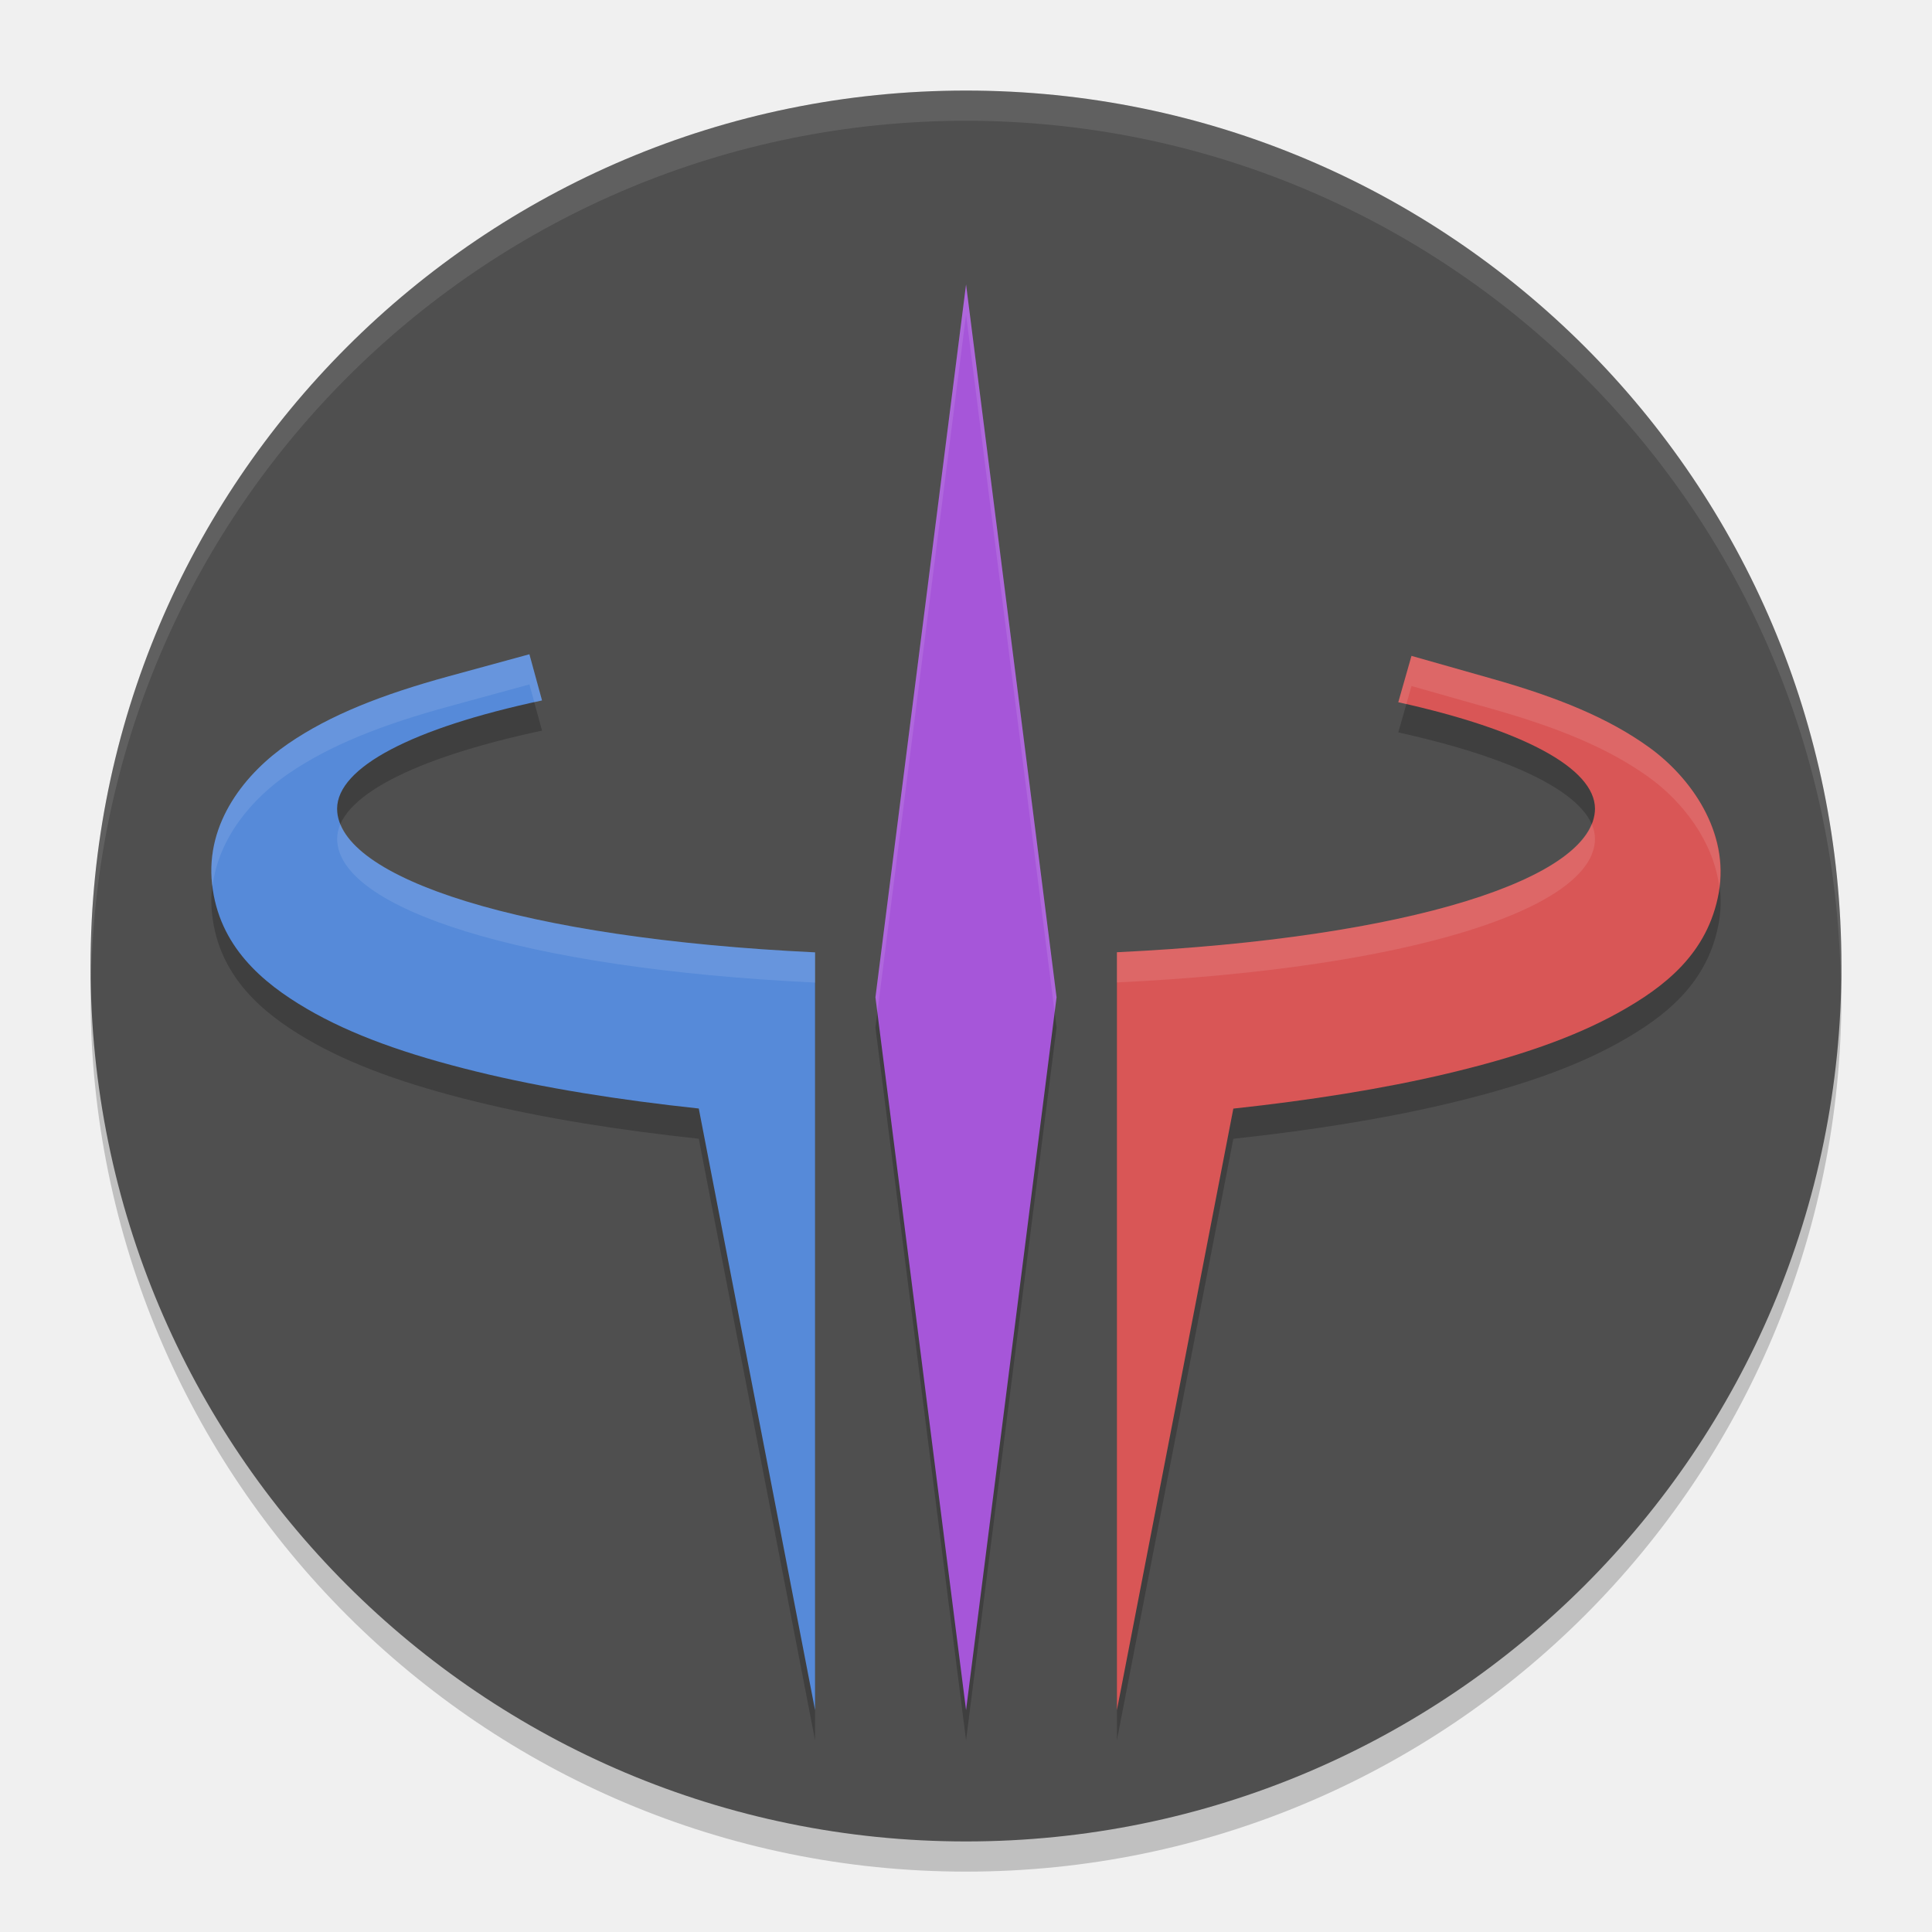
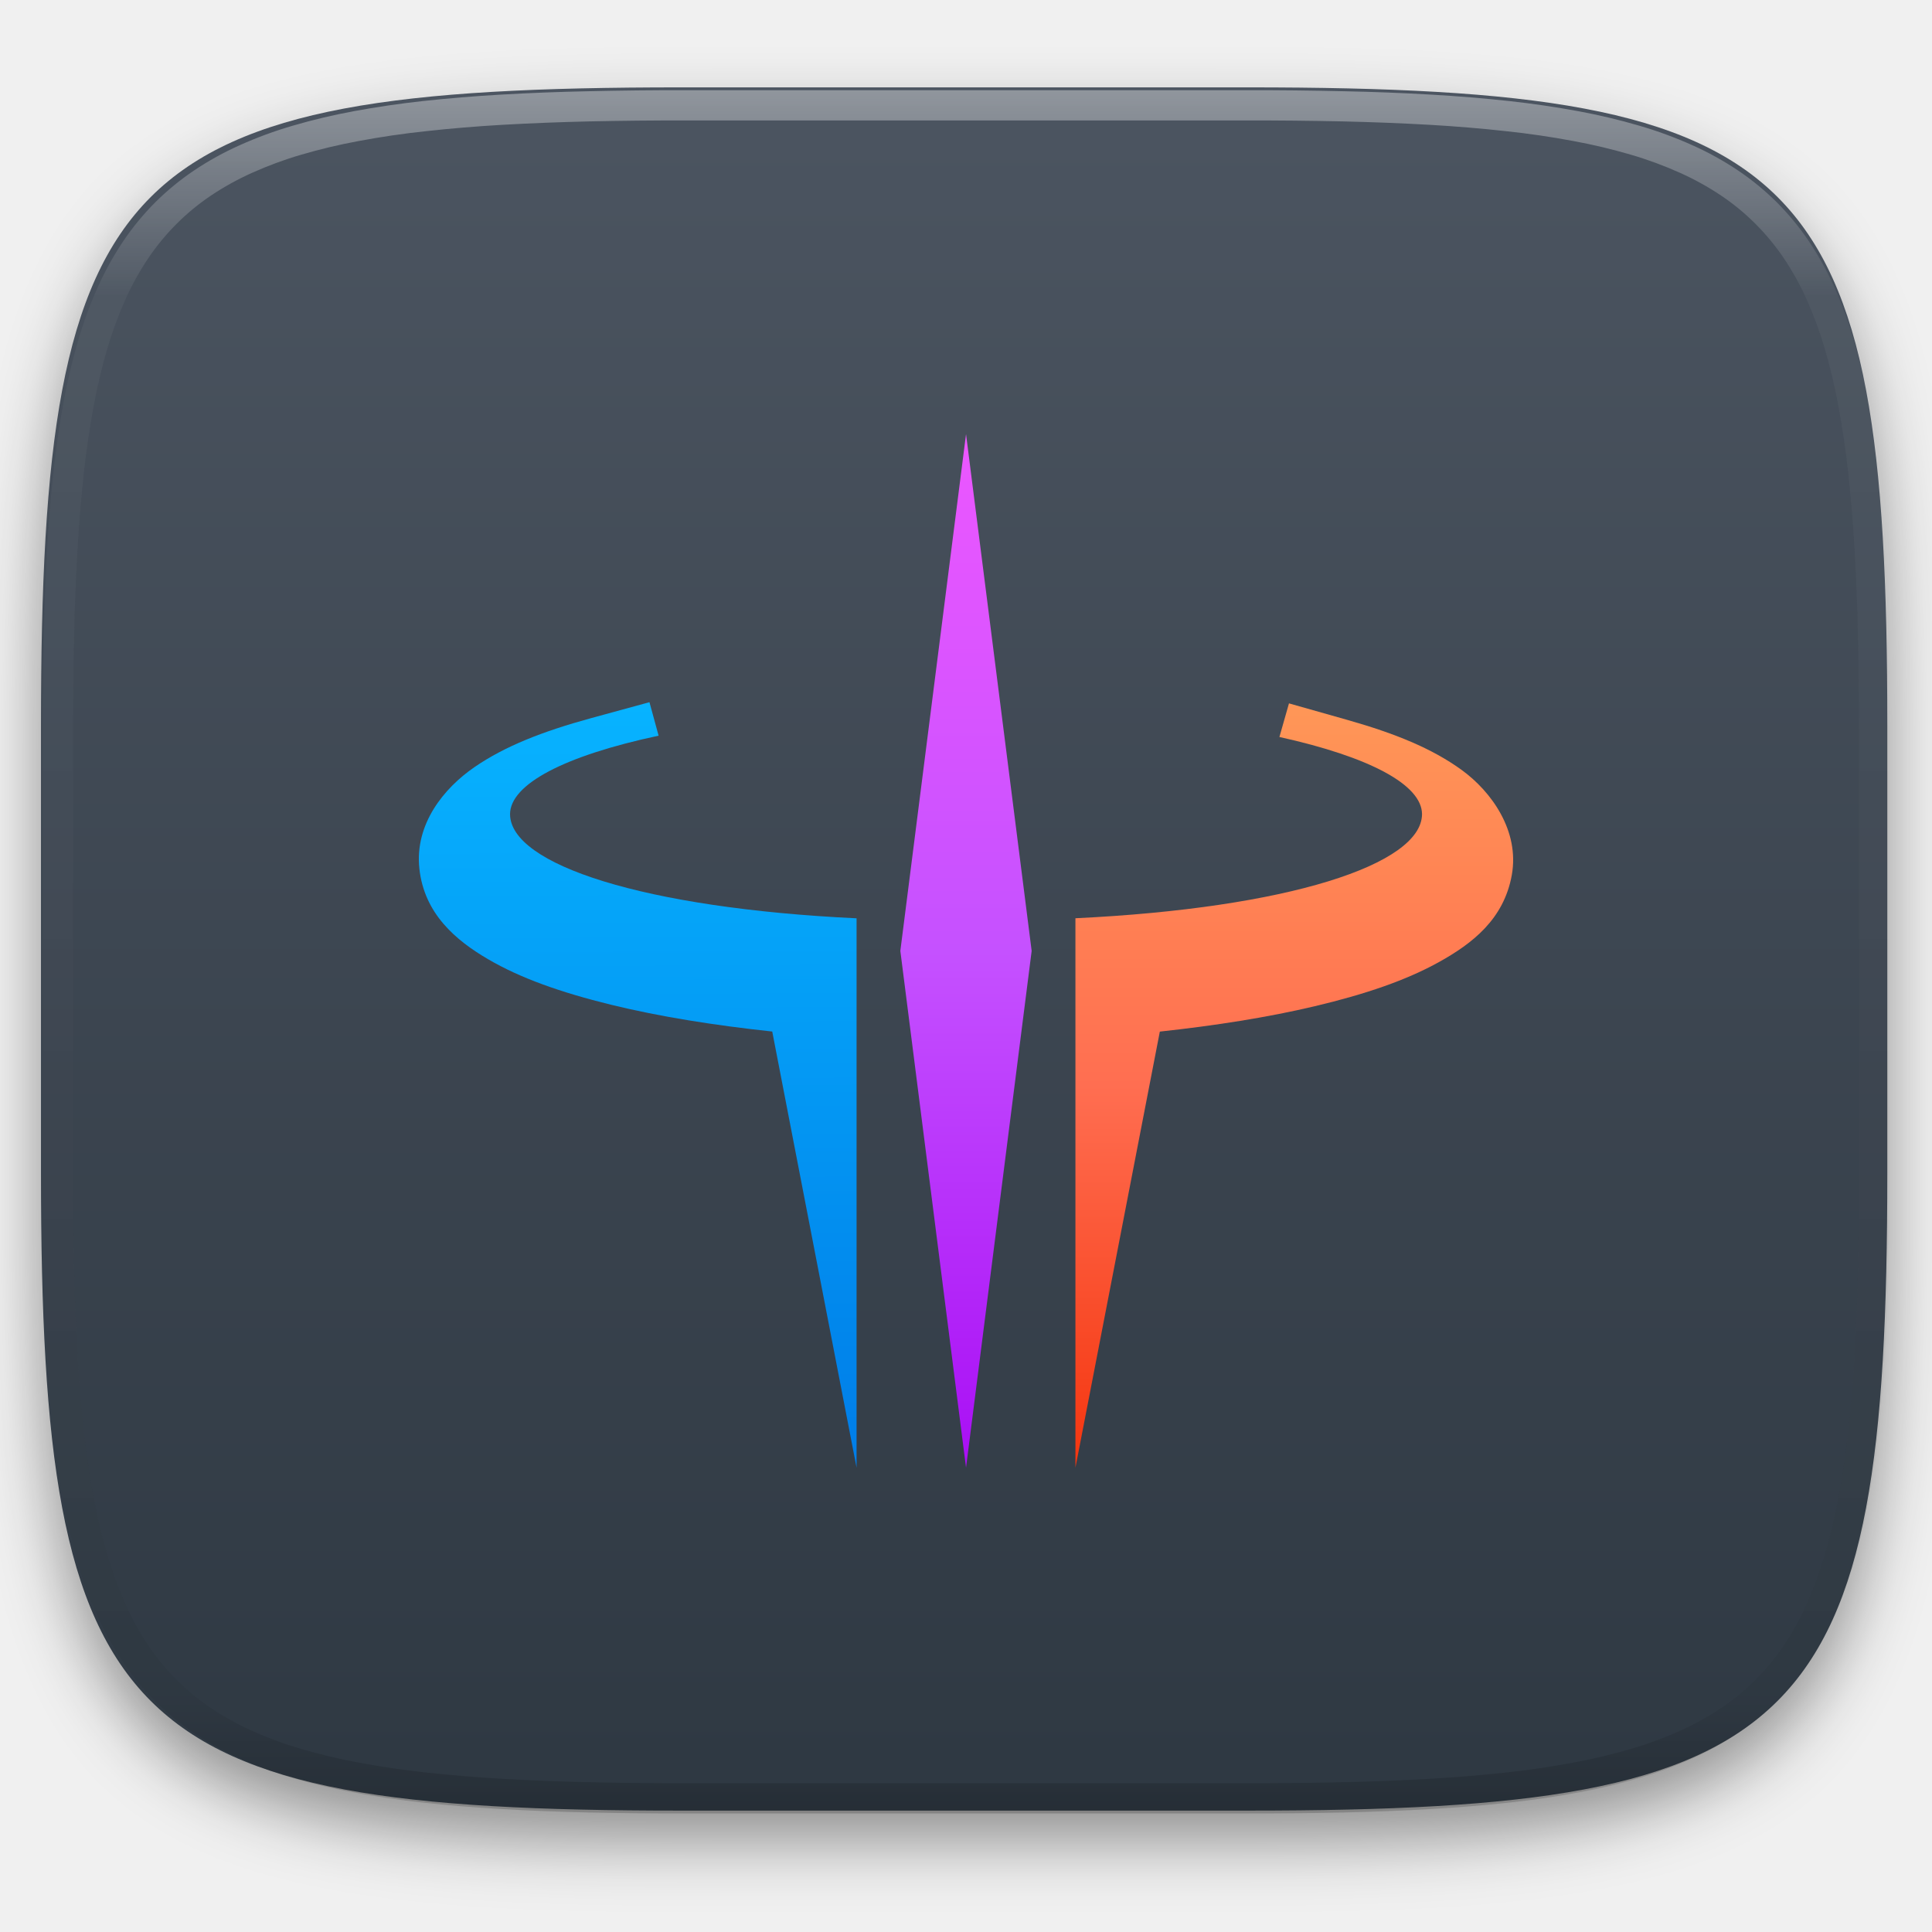
- <svg xmlns="http://www.w3.org/2000/svg" width="64" height="64" version="1.1" viewBox="0 0 64 64">
-   <circle style="opacity:0.2" cx="32" cy="33" r="29" />
-   <circle cx="32" cy="32" r="29" style="fill:#4f4f4f" />
-   <path d="M 32.002,10.424 29,34.037 32.002,57.65 35,34.037 Z M 17.537,22.673 14.857,23.406 c -2.197,0.602 -3.919,1.276 -5.309,2.23 -1.39,0.954 -2.748,2.596 -2.523,4.65 0.225,2.054 1.66,3.267 3.139,4.132 1.478,0.864 3.311,1.514 5.61,2.078 2.232,0.548 4.743,0.944 7.374,1.226 L 27,57.65 V 38.098 32.548 c -9.697,-0.462 -15.829,-2.452 -15.833,-4.761 0.008,-1.364 2.471,-2.664 6.788,-3.584 z m 29.22,0.054 -0.437,1.535 c 4.152,0.916 6.507,2.191 6.516,3.524 -0.01,2.308 -6.144,4.297 -15.837,4.758 V 38.104 57.65 l 3.857,-19.926 c 2.512,-0.272 4.917,-0.647 7.075,-1.158 2.331,-0.552 4.195,-1.191 5.702,-2.032 1.507,-0.84 2.943,-1.948 3.304,-3.963 0.361,-2.016 -0.93,-3.814 -2.292,-4.802 -1.362,-0.988 -3.053,-1.671 -5.217,-2.284 z" style="opacity:0.2" />
-   <path style="fill:#a656d9" d="M 32.002,9.424 29,33.037 32.002,56.65 35,33.037 Z" />
-   <path style="fill:#568ad9" d="m 17.537,21.673 -2.68,0.732 c -2.197,0.602 -3.919,1.276 -5.309,2.23 -1.39,0.954 -2.748,2.596 -2.523,4.65 0.225,2.054 1.66,3.267 3.139,4.132 1.478,0.864 3.311,1.514 5.61,2.078 2.232,0.548 4.743,0.944 7.374,1.226 L 27,56.65 V 37.098 31.548 c -9.697,-0.462 -15.829,-2.452 -15.833,-4.761 0.008,-1.364 2.471,-2.664 6.788,-3.584 z" />
-   <path style="fill:#d95656" d="m 46.757,21.727 -0.437,1.535 c 4.152,0.916 6.507,2.191 6.516,3.524 -0.01,2.308 -6.144,4.297 -15.837,4.758 V 37.104 56.65 l 3.857,-19.926 c 2.512,-0.272 4.917,-0.647 7.075,-1.158 2.331,-0.552 4.195,-1.191 5.702,-2.032 1.507,-0.84 2.943,-1.948 3.304,-3.963 0.361,-2.016 -0.93,-3.814 -2.292,-4.802 -1.362,-0.988 -3.053,-1.671 -5.217,-2.284 z" />
-   <path style="opacity:0.1;fill:#ffffff" d="M 32,3 A 29,29 0 0 0 3,32 29,29 0 0 0 3.018,32.488 29,29 0 0 1 32,4 29,29 0 0 1 60.975,32.494 29,29 0 0 0 61,32 29,29 0 0 0 32,3 Z" />
-   <path style="opacity:0.1;fill:#ffffff" d="M 32.002,9.424 29,33.037 l 0.064,0.5 2.938,-23.113 2.934,23.113 0.064,-0.5 z M 17.537,21.674 14.857,22.406 c -2.197,0.602 -3.92,1.275 -5.311,2.229 -1.39,0.954 -2.746,2.596 -2.521,4.65 0.003,0.027 0.012,0.051 0.016,0.078 0.194,-1.621 1.332,-2.923 2.506,-3.729 1.39,-0.954 3.113,-1.627 5.311,-2.229 l 2.68,-0.732 0.162,0.59 c 0.089,-0.02 0.166,-0.041 0.256,-0.061 z m 29.221,0.053 -0.438,1.537 c 0.094,0.021 0.174,0.043 0.266,0.064 l 0.172,-0.602 2.672,0.758 c 2.164,0.614 3.854,1.295 5.217,2.283 1.087,0.789 2.114,2.098 2.307,3.617 0.252,-1.939 -0.987,-3.66 -2.307,-4.617 -1.362,-0.988 -3.053,-1.67 -5.217,-2.283 z m 5.967,5.564 C 51.89,29.379 45.977,31.117 37,31.545 v 1 c 9.693,-0.462 15.826,-2.45 15.836,-4.758 -0.001,-0.167 -0.038,-0.332 -0.111,-0.496 z m -41.447,0.002 c -0.072,0.163 -0.108,0.328 -0.109,0.494 0.004,2.309 6.135,4.3 15.832,4.762 v -1 C 18.021,31.121 12.109,29.381 11.277,27.293 Z" />
+ <svg xmlns="http://www.w3.org/2000/svg" style="isolation:isolate" viewBox="0 0 256 256" width="256" height="256">
+   <defs>
+     <filter id="bORkbMiH1t95nzuLnDHcAgfn0MxbYObw" x="-200%" y="-200%" width="400%" height="400%" filterUnits="objectBoundingBox" color-interpolation-filters="sRGB">
+       <feGaussianBlur in="SourceGraphic" stdDeviation="4.294" />
+       <feOffset dx="0" dy="4" result="pf_100_offsetBlur" />
+       <feFlood flood-color="#000000" flood-opacity="0.4" />
+       <feComposite in2="pf_100_offsetBlur" operator="in" result="pf_100_dropShadow" />
+       <feBlend in="SourceGraphic" in2="pf_100_dropShadow" mode="normal" />
+     </filter>
+   </defs>
+   <g filter="url(#bORkbMiH1t95nzuLnDHcAgfn0MxbYObw)">
+     <linearGradient id="_lgradient_16" x1="0" y1="0" x2="-1.8369701987210297e-16" y2="1" gradientTransform="matrix(244.648,0,0,228.338,5.43,11.577)" gradientUnits="userSpaceOnUse">
+       <stop offset="0%" stop-opacity="1" style="stop-color:rgb(76,85,97)" />
+       <stop offset="100%" stop-opacity="1" style="stop-color:rgb(46,56,66)" />
+     </linearGradient>
+     <path d=" M 165.439 11.577 C 239.495 11.577 250.078 22.134 250.078 96.12 L 250.078 155.371 C 250.078 229.358 239.495 239.915 165.439 239.915 L 90.069 239.915 C 16.014 239.915 5.43 229.358 5.43 155.371 L 5.43 96.12 C 5.43 22.134 16.014 11.577 90.069 11.577 L 165.439 11.577 Z " id="shape" fill="url(#_lgradient_16)" />
+   </g>
+   <g opacity="0.4">
+     <linearGradient id="_lgradient_17" x1="0.517" y1="0" x2="0.517" y2="1" gradientTransform="matrix(244.65,0,0,228.34,5.68,11.95)" gradientUnits="userSpaceOnUse">
+       <stop offset="0%" stop-opacity="1" style="stop-color:rgb(255,255,255)" />
+       <stop offset="12.5%" stop-opacity="0.098" style="stop-color:rgb(255,255,255)" />
+       <stop offset="92.5%" stop-opacity="0.098" style="stop-color:rgb(0,0,0)" />
+       <stop offset="100%" stop-opacity="0.498" style="stop-color:rgb(0,0,0)" />
+     </linearGradient>
+     <path d=" M 165.068 11.951 C 169.396 11.941 173.724 11.991 178.052 12.089 C 181.927 12.167 185.803 12.315 189.678 12.541 C 193.131 12.737 196.583 13.022 200.026 13.395 C 203.085 13.73 206.144 14.181 209.174 14.741 C 211.889 15.243 214.574 15.881 217.22 16.657 C 219.62 17.355 221.971 18.219 224.243 19.241 C 226.358 20.184 228.384 21.304 230.302 22.591 C 232.142 23.829 233.863 25.244 235.437 26.806 C 237.001 28.378 238.417 30.088 239.656 31.925 C 240.945 33.841 242.066 35.865 243.02 37.967 C 244.043 40.247 244.909 42.585 245.617 44.972 C 246.394 47.615 247.034 50.297 247.535 53.009 C 248.096 56.035 248.548 59.081 248.883 62.136 C 249.257 65.575 249.542 69.014 249.739 72.462 C 249.965 76.323 250.112 80.194 250.201 84.055 C 250.289 88.378 250.339 92.701 250.329 97.014 L 250.329 155.226 C 250.339 159.549 250.289 163.862 250.201 168.185 C 250.112 172.056 249.965 175.917 249.739 179.778 C 249.542 183.226 249.257 186.675 248.883 190.104 C 248.548 193.159 248.096 196.215 247.535 199.241 C 247.034 201.943 246.394 204.625 245.617 207.268 C 244.909 209.655 244.043 212.003 243.02 214.273 C 242.066 216.385 240.945 218.399 239.656 220.315 C 238.417 222.152 237.001 223.872 235.437 225.434 C 233.863 226.996 232.142 228.411 230.302 229.649 C 228.384 230.936 226.358 232.056 224.243 232.999 C 221.971 234.021 219.62 234.885 217.22 235.593 C 214.574 236.369 211.889 237.007 209.174 237.499 C 206.144 238.068 203.085 238.51 200.026 238.845 C 196.583 239.218 193.131 239.503 189.678 239.699 C 185.803 239.925 181.927 240.073 178.052 240.161 C 173.724 240.249 169.396 240.299 165.068 240.289 L 90.942 240.289 C 86.614 240.299 82.286 240.249 77.958 240.161 C 74.083 240.073 70.207 239.925 66.332 239.699 C 62.879 239.503 59.427 239.218 55.984 238.845 C 52.925 238.51 49.866 238.068 46.836 237.499 C 44.121 237.007 41.436 236.369 38.79 235.593 C 36.39 234.885 34.039 234.021 31.767 232.999 C 29.652 232.056 27.626 230.936 25.708 229.649 C 23.868 228.411 22.147 226.996 20.573 225.434 C 19.009 223.872 17.593 222.152 16.354 220.315 C 15.065 218.399 13.944 216.385 12.99 214.273 C 11.967 212.003 11.101 209.655 10.393 207.268 C 9.616 204.625 8.976 201.943 8.475 199.241 C 7.914 196.215 7.462 193.159 7.127 190.104 C 6.753 186.675 6.468 183.226 6.271 179.778 C 6.045 175.917 5.898 172.056 5.809 168.185 C 5.721 163.862 5.671 159.549 5.681 155.226 L 5.681 97.014 C 5.671 92.701 5.721 88.378 5.809 84.055 C 5.898 80.194 6.045 76.323 6.271 72.462 C 6.468 69.014 6.753 65.575 7.127 62.136 C 7.462 59.081 7.914 56.035 8.475 53.009 C 8.976 50.297 9.616 47.615 10.393 44.972 C 11.101 42.585 11.967 40.247 12.99 37.967 C 13.944 35.865 15.065 33.841 16.354 31.925 C 17.593 30.088 19.009 28.378 20.573 26.806 C 22.147 25.244 23.868 23.829 25.708 22.591 C 27.626 21.304 29.652 20.184 31.767 19.241 C 34.039 18.219 36.39 17.355 38.79 16.657 C 41.436 15.881 44.121 15.243 46.836 14.741 C 49.866 14.181 52.925 13.73 55.984 13.395 C 59.427 13.022 62.879 12.737 66.332 12.541 C 70.207 12.315 74.083 12.167 77.958 12.089 C 82.286 11.991 86.614 11.941 90.942 11.951 L 165.068 11.951 Z  M 165.078 15.96 C 169.376 15.95 173.675 15.999 177.973 16.087 C 181.8 16.176 185.626 16.323 189.452 16.539 C 192.836 16.736 196.219 17.011 199.583 17.384 C 202.554 17.699 205.515 18.131 208.446 18.681 C 211.023 19.153 213.58 19.762 216.099 20.499 C 218.322 21.147 220.495 21.953 222.6 22.896 C 224.509 23.751 226.338 24.763 228.069 25.922 C 229.692 27.013 231.207 28.26 232.594 29.646 C 233.981 31.031 235.23 32.544 236.332 34.165 C 237.492 35.894 238.506 37.712 239.361 39.608 C 240.306 41.72 241.112 43.892 241.761 46.102 C 242.509 48.617 243.109 51.162 243.591 53.736 C 244.132 56.664 244.565 59.611 244.889 62.578 C 245.263 65.938 245.539 69.308 245.735 72.688 C 245.952 76.51 246.109 80.322 246.188 84.144 C 246.276 88.437 246.325 92.721 246.325 97.014 C 246.325 97.014 246.325 97.014 246.325 97.014 L 246.325 155.226 C 246.325 155.226 246.325 155.226 246.325 155.226 C 246.325 159.519 246.276 163.803 246.188 168.096 C 246.109 171.918 245.952 175.74 245.735 179.552 C 245.539 182.932 245.263 186.302 244.889 189.672 C 244.565 192.629 244.132 195.576 243.591 198.504 C 243.109 201.078 242.509 203.623 241.761 206.138 C 241.112 208.358 240.306 210.52 239.361 212.632 C 238.506 214.528 237.492 216.356 236.332 218.075 C 235.23 219.706 233.981 221.219 232.594 222.604 C 231.207 223.98 229.692 225.227 228.069 226.318 C 226.338 227.477 224.509 228.489 222.6 229.344 C 220.495 230.297 218.322 231.093 216.099 231.741 C 213.58 232.478 211.023 233.087 208.446 233.559 C 205.515 234.109 202.554 234.541 199.583 234.865 C 196.219 235.229 192.836 235.514 189.452 235.701 C 185.626 235.917 181.8 236.074 177.973 236.153 C 173.675 236.251 169.376 236.29 165.078 236.29 C 165.078 236.29 165.078 236.29 165.068 236.29 L 90.942 236.29 C 90.932 236.29 90.932 236.29 90.932 236.29 C 86.634 236.29 82.335 236.251 78.037 236.153 C 74.21 236.074 70.384 235.917 66.558 235.701 C 63.174 235.514 59.791 235.229 56.427 234.865 C 53.456 234.541 50.495 234.109 47.564 233.559 C 44.987 233.087 42.43 232.478 39.911 231.741 C 37.688 231.093 35.515 230.297 33.41 229.344 C 31.501 228.489 29.672 227.477 27.941 226.318 C 26.318 225.227 24.803 223.98 23.416 222.604 C 22.029 221.219 20.78 219.706 19.678 218.075 C 18.518 216.356 17.504 214.528 16.649 212.632 C 15.704 210.52 14.898 208.358 14.249 206.138 C 13.501 203.623 12.901 201.078 12.419 198.504 C 11.878 195.576 11.445 192.629 11.121 189.672 C 10.747 186.302 10.472 182.932 10.275 179.552 C 10.058 175.74 9.901 171.918 9.822 168.096 C 9.734 163.803 9.685 159.519 9.685 155.226 C 9.685 155.226 9.685 155.226 9.685 155.226 L 9.685 97.014 C 9.685 97.014 9.685 97.014 9.685 97.014 C 9.685 92.721 9.734 88.437 9.822 84.144 C 9.901 80.322 10.058 76.51 10.275 72.688 C 10.472 69.308 10.747 65.938 11.121 62.578 C 11.445 59.611 11.878 56.664 12.419 53.736 C 12.901 51.162 13.501 48.617 14.249 46.102 C 14.898 43.892 15.704 41.72 16.649 39.608 C 17.504 37.712 18.518 35.894 19.678 34.165 C 20.78 32.544 22.029 31.031 23.416 29.646 C 24.803 28.26 26.318 27.013 27.941 25.922 C 29.672 24.763 31.501 23.751 33.41 22.896 C 35.515 21.953 37.688 21.147 39.911 20.499 C 42.43 19.762 44.987 19.153 47.564 18.681 C 50.495 18.131 53.456 17.699 56.427 17.384 C 59.791 17.011 63.174 16.736 66.558 16.539 C 70.384 16.323 74.21 16.176 78.037 16.087 C 82.335 15.999 86.634 15.95 90.932 15.96 C 90.932 15.96 90.932 15.96 90.942 15.96 L 165.068 15.96 C 165.078 15.96 165.078 15.96 165.078 15.96 Z " fill-rule="evenodd" id="highlight" fill="url(#_lgradient_17)" />
+   </g>
+   <g id="Group">
+     <linearGradient id="_lgradient_18" x1="0" y1="0" x2="-1.8369701987210297e-16" y2="1" gradientTransform="matrix(17.4,0,0,136.954,119.3,57.523)" gradientUnits="userSpaceOnUse">
+       <stop offset="0%" stop-opacity="1" style="stop-color:rgb(236,87,255)" />
+       <stop offset="50%" stop-opacity="1" style="stop-color:rgb(197,81,255)" />
+       <stop offset="100%" stop-opacity="1" style="stop-color:rgb(169,15,245)" />
+     </linearGradient>
+     <path d=" M 128.005 57.523 L 119.3 126 L 128.005 194.477 L 136.7 126 L 128.005 57.523 Z " id="Path" fill="url(#_lgradient_18)" />
+     <linearGradient id="_lgradient_19" x1="0.187" y1="0.005" x2="0.19" y2="0.999" gradientTransform="matrix(58,0,0,101.433,55.5,93.044)" gradientUnits="userSpaceOnUse">
+       <stop offset="0%" stop-opacity="1" style="stop-color:rgb(7,179,255)" />
+       <stop offset="100%" stop-opacity="1" style="stop-color:rgb(0,125,232)" />
+     </linearGradient>
+     <path d=" M 86.057 93.044 L 78.284 95.168 C 71.912 96.913 66.919 98.869 62.888 101.635 C 58.856 104.401 54.919 109.163 55.571 115.12 C 56.223 121.077 60.386 124.595 64.674 127.101 C 68.961 129.608 74.276 131.492 80.943 133.128 C 87.416 134.716 94.697 135.865 102.326 136.684 L 113.5 194.477 L 113.5 137.777 L 113.5 121.681 C 85.378 120.341 67.597 114.571 67.584 107.874 C 67.608 103.919 74.75 100.148 87.268 97.481 L 86.057 93.044 Z " id="Path" fill="url(#_lgradient_19)" />
+     <linearGradient id="_lgradient_20" x1="0" y1="0" x2="-1.8369701987210297e-16" y2="1" gradientTransform="matrix(58,0,0,101.276,142.5,93.201)" gradientUnits="userSpaceOnUse">
+       <stop offset="0%" stop-opacity="1" style="stop-color:rgb(255,151,87)" />
+       <stop offset="50%" stop-opacity="1" style="stop-color:rgb(255,110,81)" />
+       <stop offset="100%" stop-opacity="1" style="stop-color:rgb(245,53,15)" />
+     </linearGradient>
+     <path d=" M 170.796 93.201 L 169.529 97.654 C 181.568 100.312 188.401 104.007 188.426 107.874 C 188.397 114.568 170.609 120.334 142.5 121.673 L 142.5 137.793 L 142.5 194.477 L 153.684 136.692 C 160.97 135.904 167.944 134.815 174.202 133.332 C 180.961 131.731 186.368 129.877 190.739 127.44 C 195.111 125.002 199.273 121.791 200.322 115.946 C 201.37 110.1 197.625 104.886 193.674 102.02 C 189.723 99.155 184.821 97.176 178.545 95.396 L 170.796 93.201 Z " id="Path" fill="url(#_lgradient_20)" />
+   </g>
</svg>
